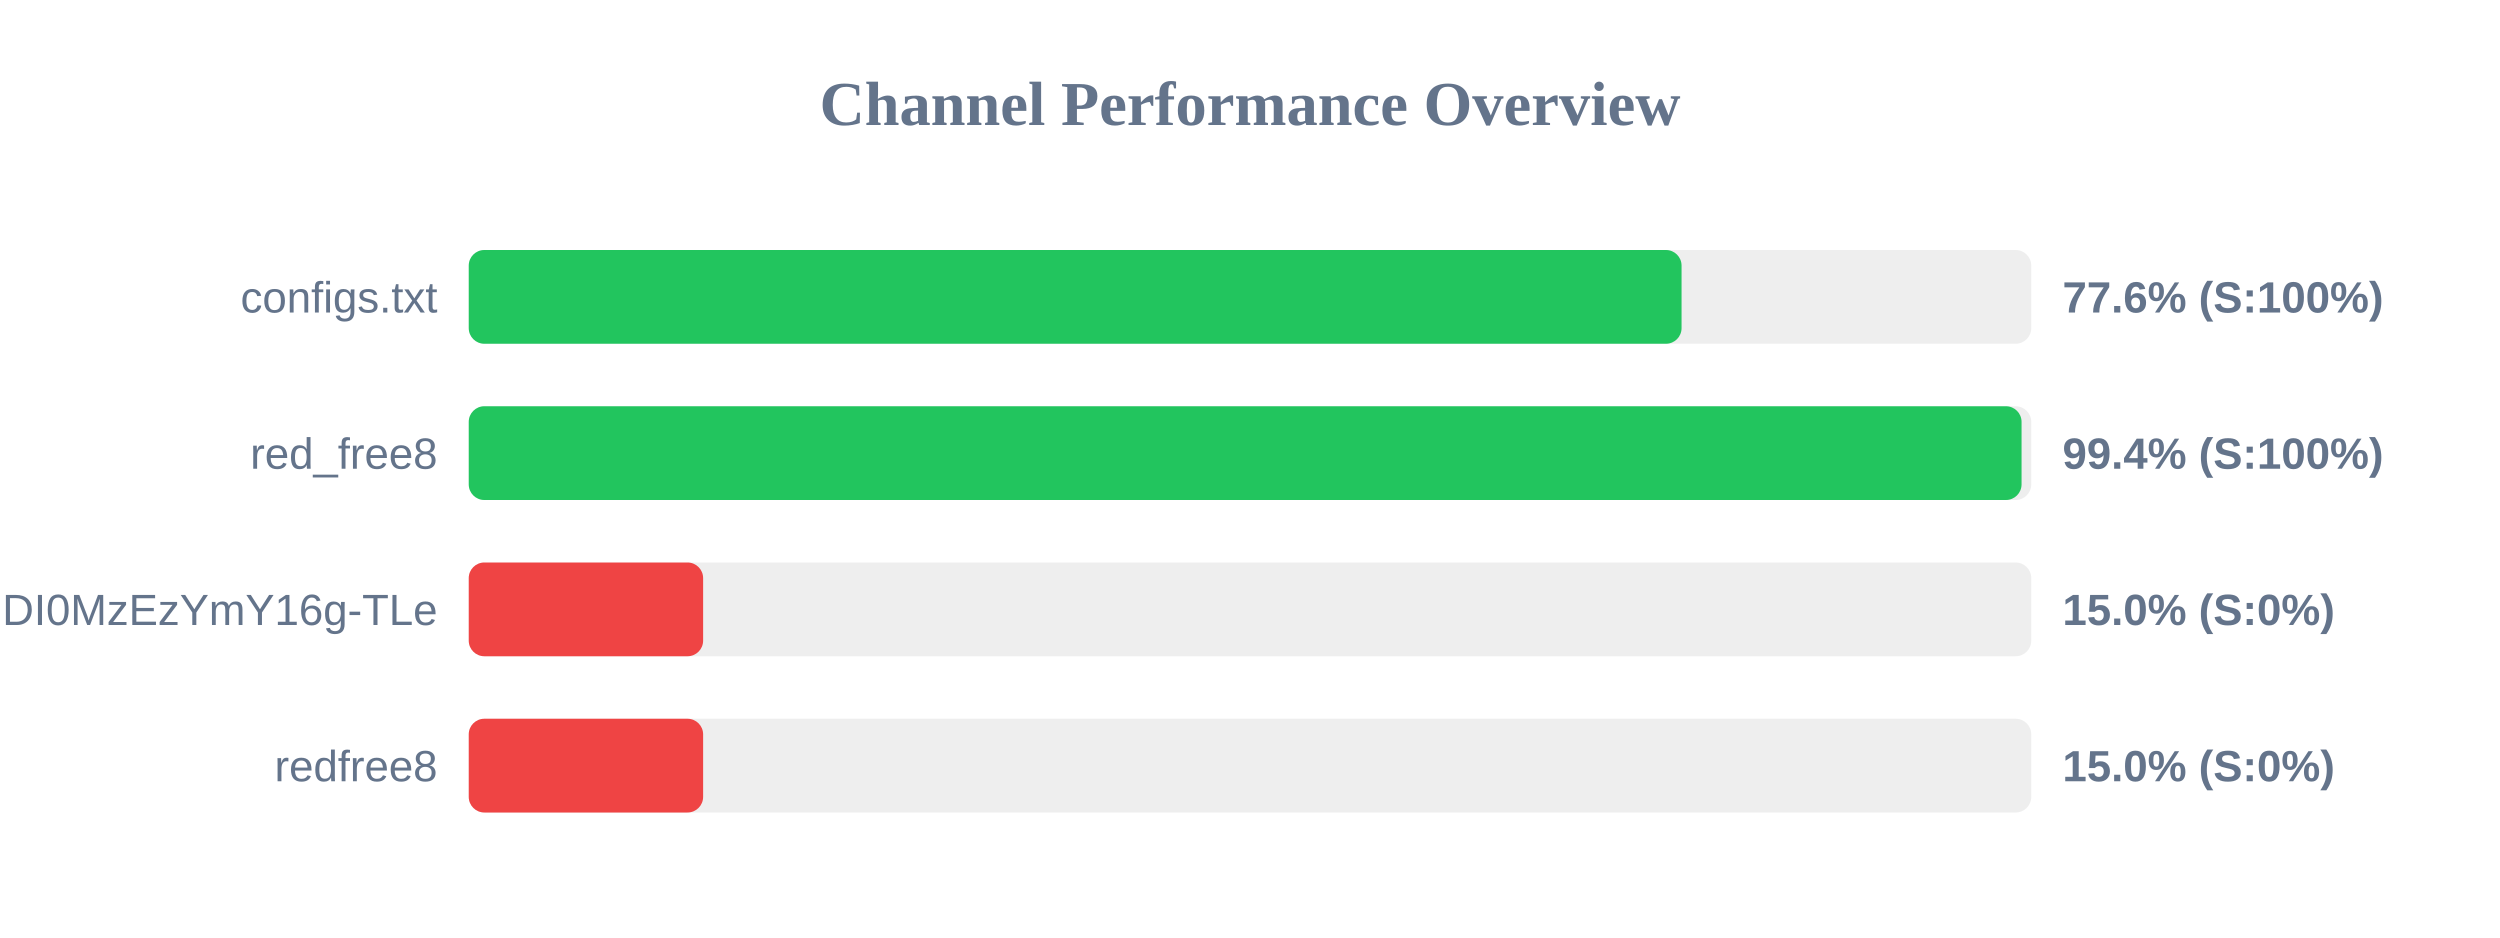
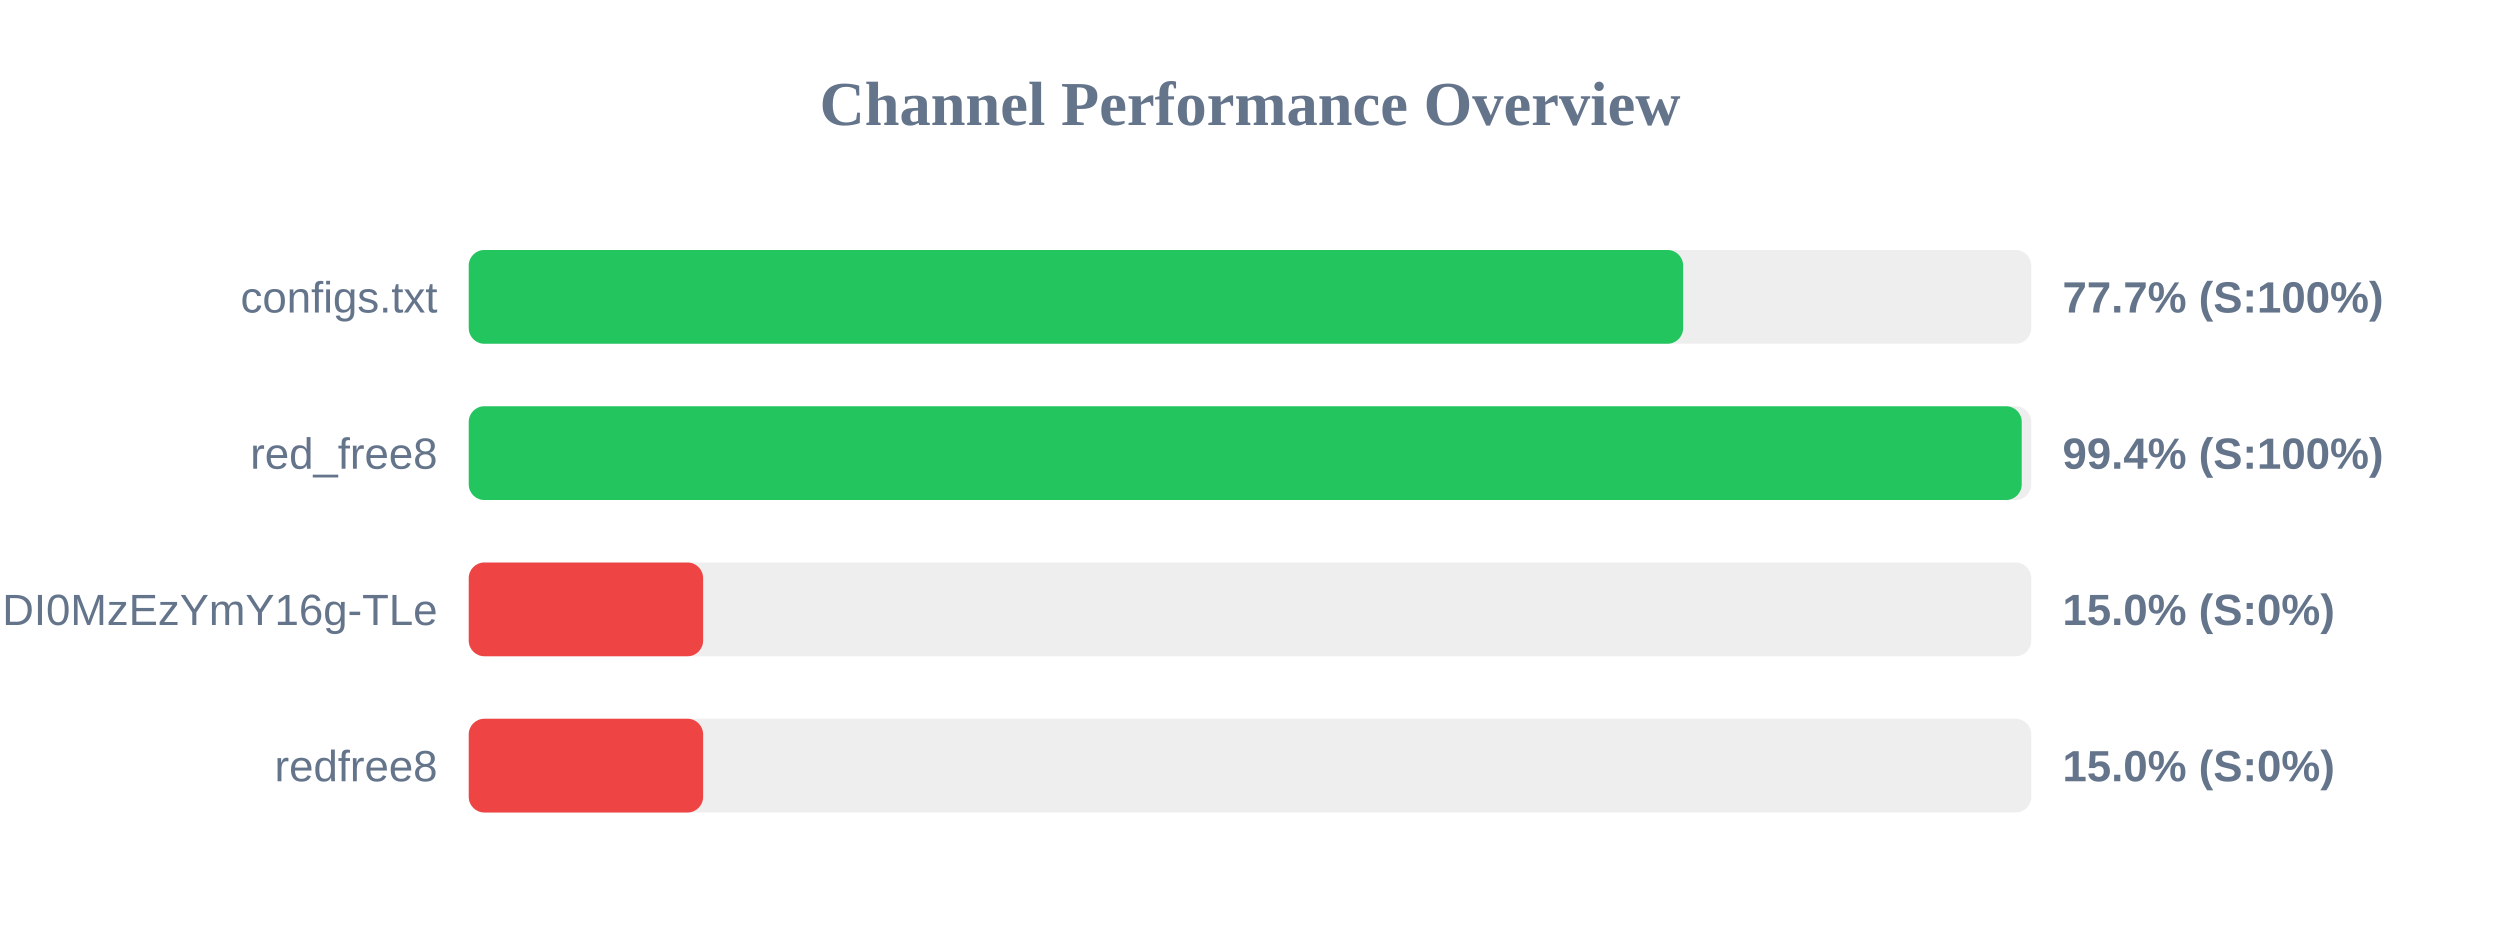
<svg xmlns="http://www.w3.org/2000/svg" width="800" height="300" version="1.1">
  <style>
        .row { font: 14px Arial; fill: #64748b; }
        .score { font: bold 14px Arial; fill: #64748b; }
    </style>
  <text x="400" y="40" text-anchor="middle" font-size="20px" font-weight="bold" fill="#64748b">Channel Performance Overview</text>
  <rect x="150" y="80" width="500" height="30" fill="#eee" rx="5" />
-   <rect x="150" y="80" width="388.1" height="30" fill="#22c55e" rx="5" />
+   <rect x="150" y="80" width="388.6" height="30" fill="#22c55e" rx="5" />
  <text x="140" y="100" text-anchor="end" class="row">configs.txt</text>
-   <text x="660" y="100" text-anchor="start" class="score">77.6% (S:100%)</text>
+   <text x="660" y="100" text-anchor="start" class="score">77.7% (S:100%)</text>
  <rect x="150" y="130" width="500" height="30" fill="#eee" rx="5" />
-   <rect x="150" y="130" width="496.9" height="30" fill="#22c55e" rx="5" />
+   <rect x="150" y="130" width="496.95" height="30" fill="#22c55e" rx="5" />
  <text x="140" y="150" text-anchor="end" class="row">red_free8</text>
  <text x="660" y="150" text-anchor="start" class="score">99.4% (S:100%)</text>
  <rect x="150" y="180" width="500" height="30" fill="#eee" rx="5" />
  <rect x="150" y="180" width="75.0" height="30" fill="#ef4444" rx="5" />
  <text x="140" y="200" text-anchor="end" class="row">NjEzODY1NDgyOCwxNzQ1NDI0MzEzYmY16g-TLe</text>
  <text x="660" y="200" text-anchor="start" class="score">15.0% (S:0%)</text>
  <rect x="150" y="230" width="500" height="30" fill="#eee" rx="5" />
  <rect x="150" y="230" width="75.0" height="30" fill="#ef4444" rx="5" />
  <text x="140" y="250" text-anchor="end" class="row">redfree8</text>
  <text x="660" y="250" text-anchor="start" class="score">15.0% (S:0%)</text>
</svg>
